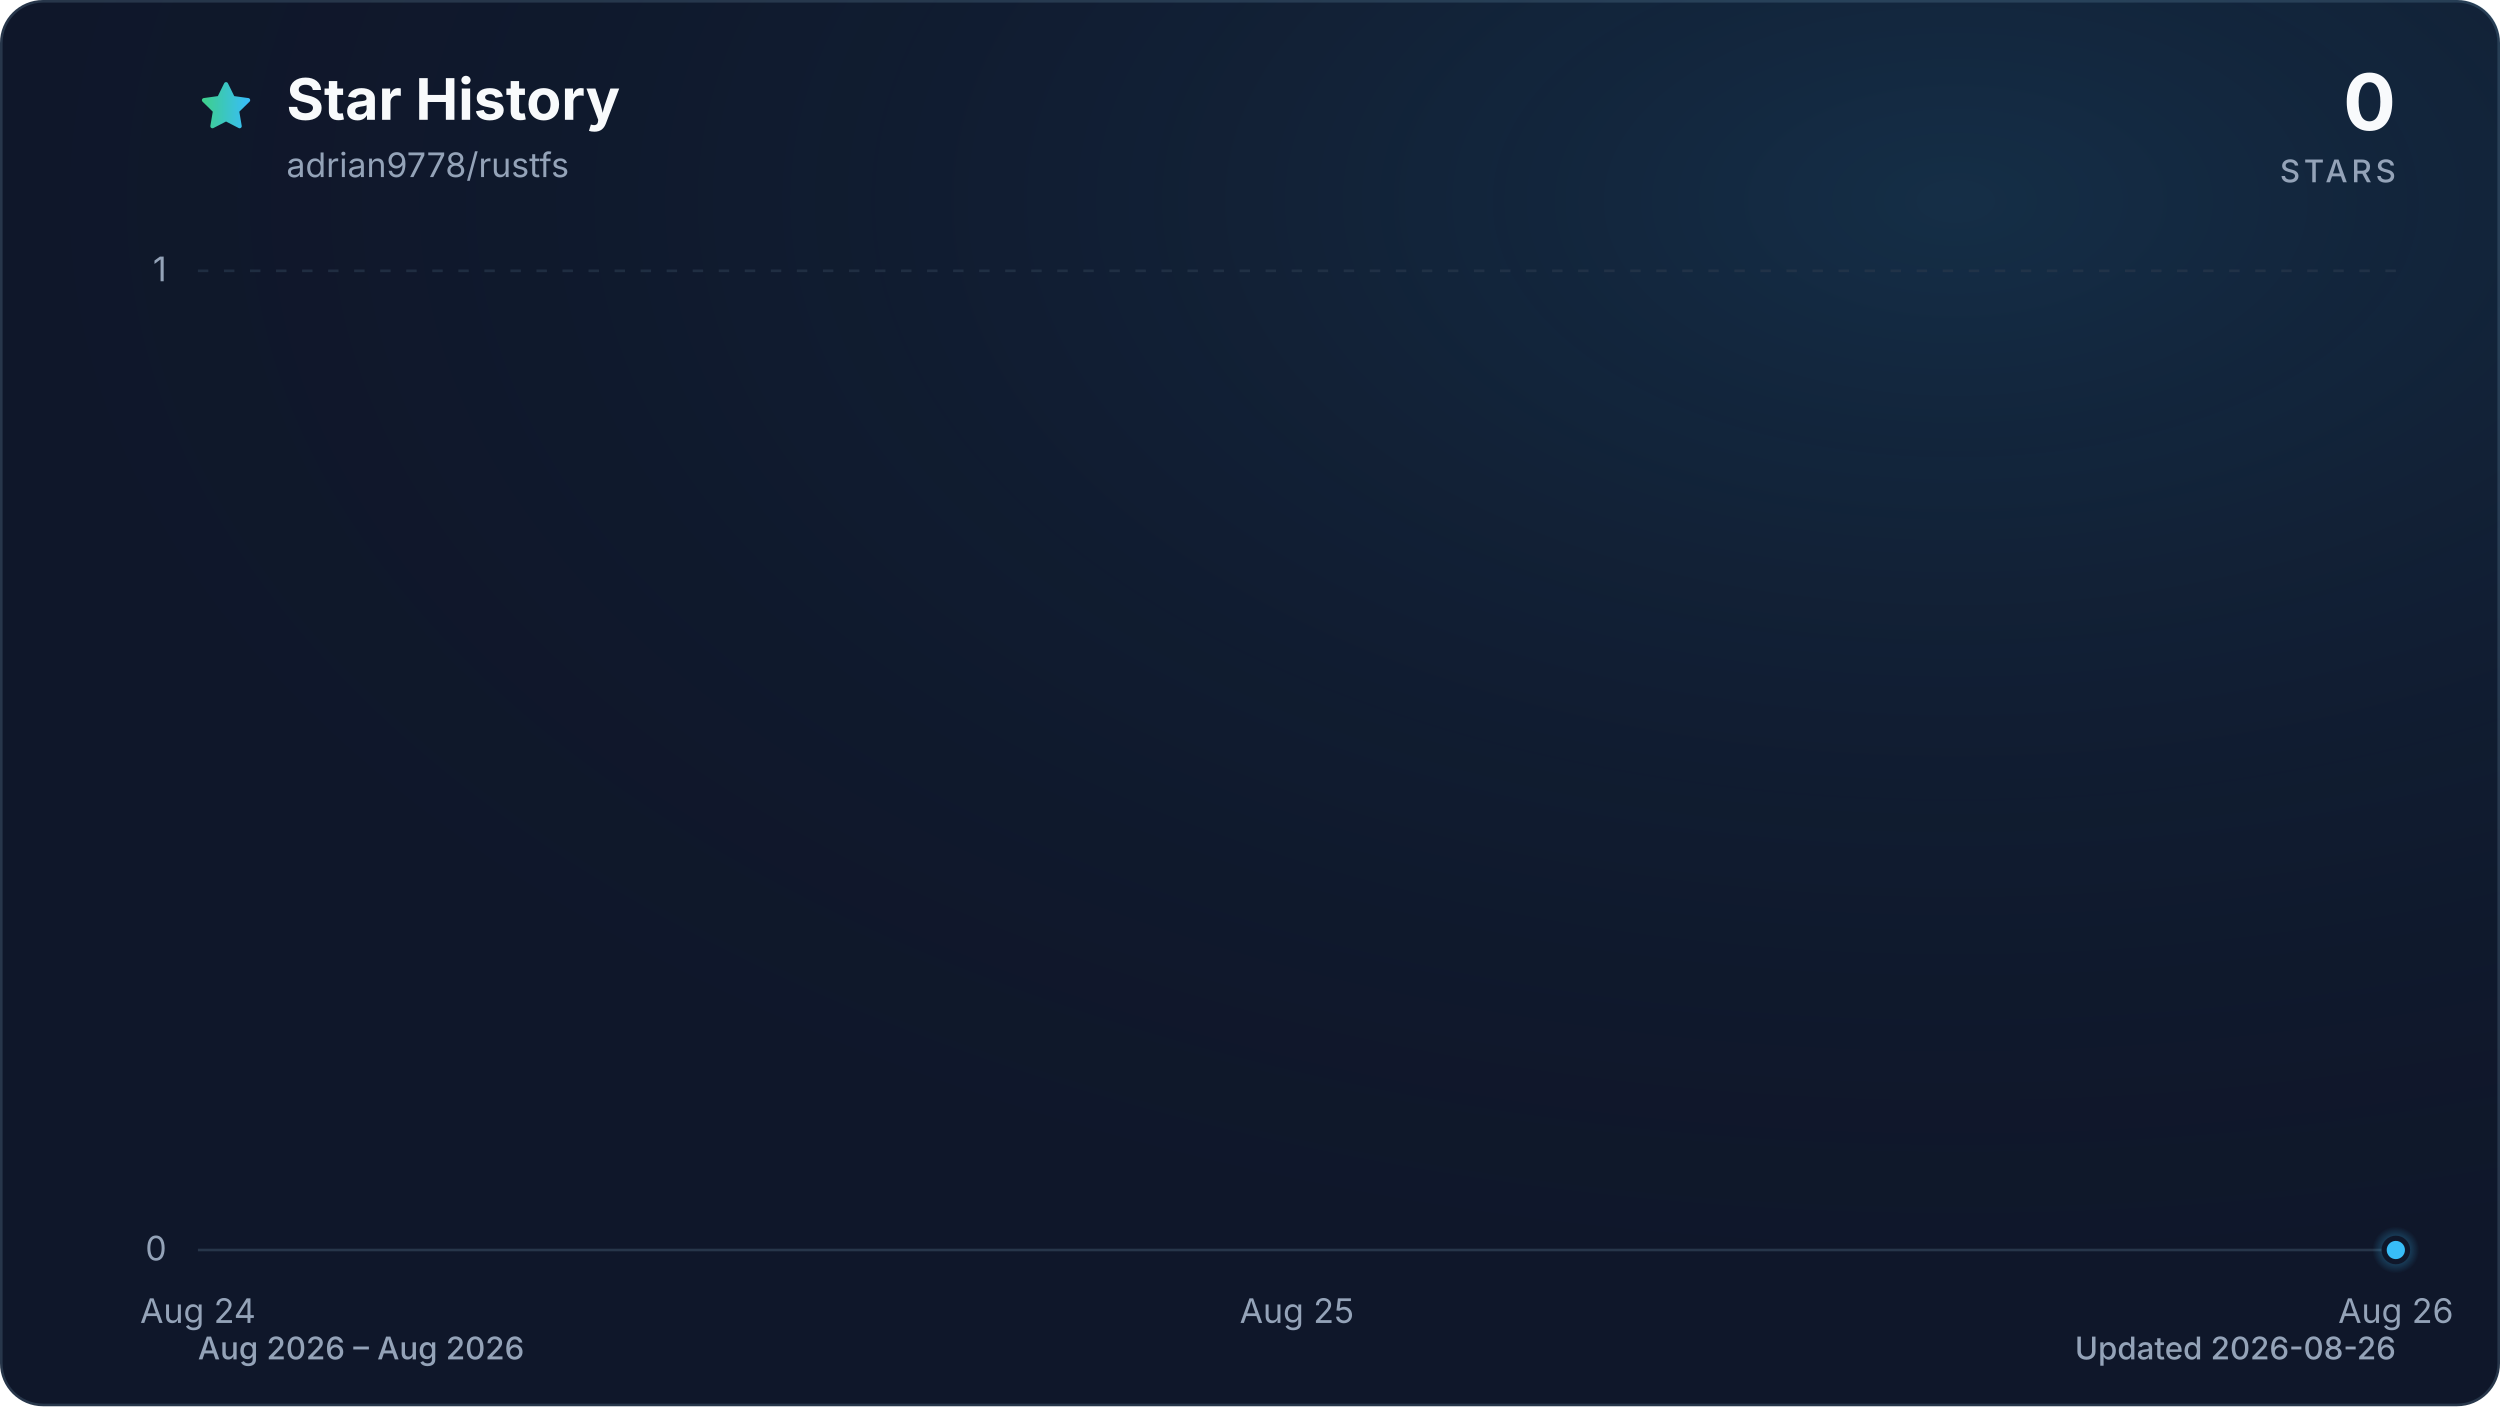
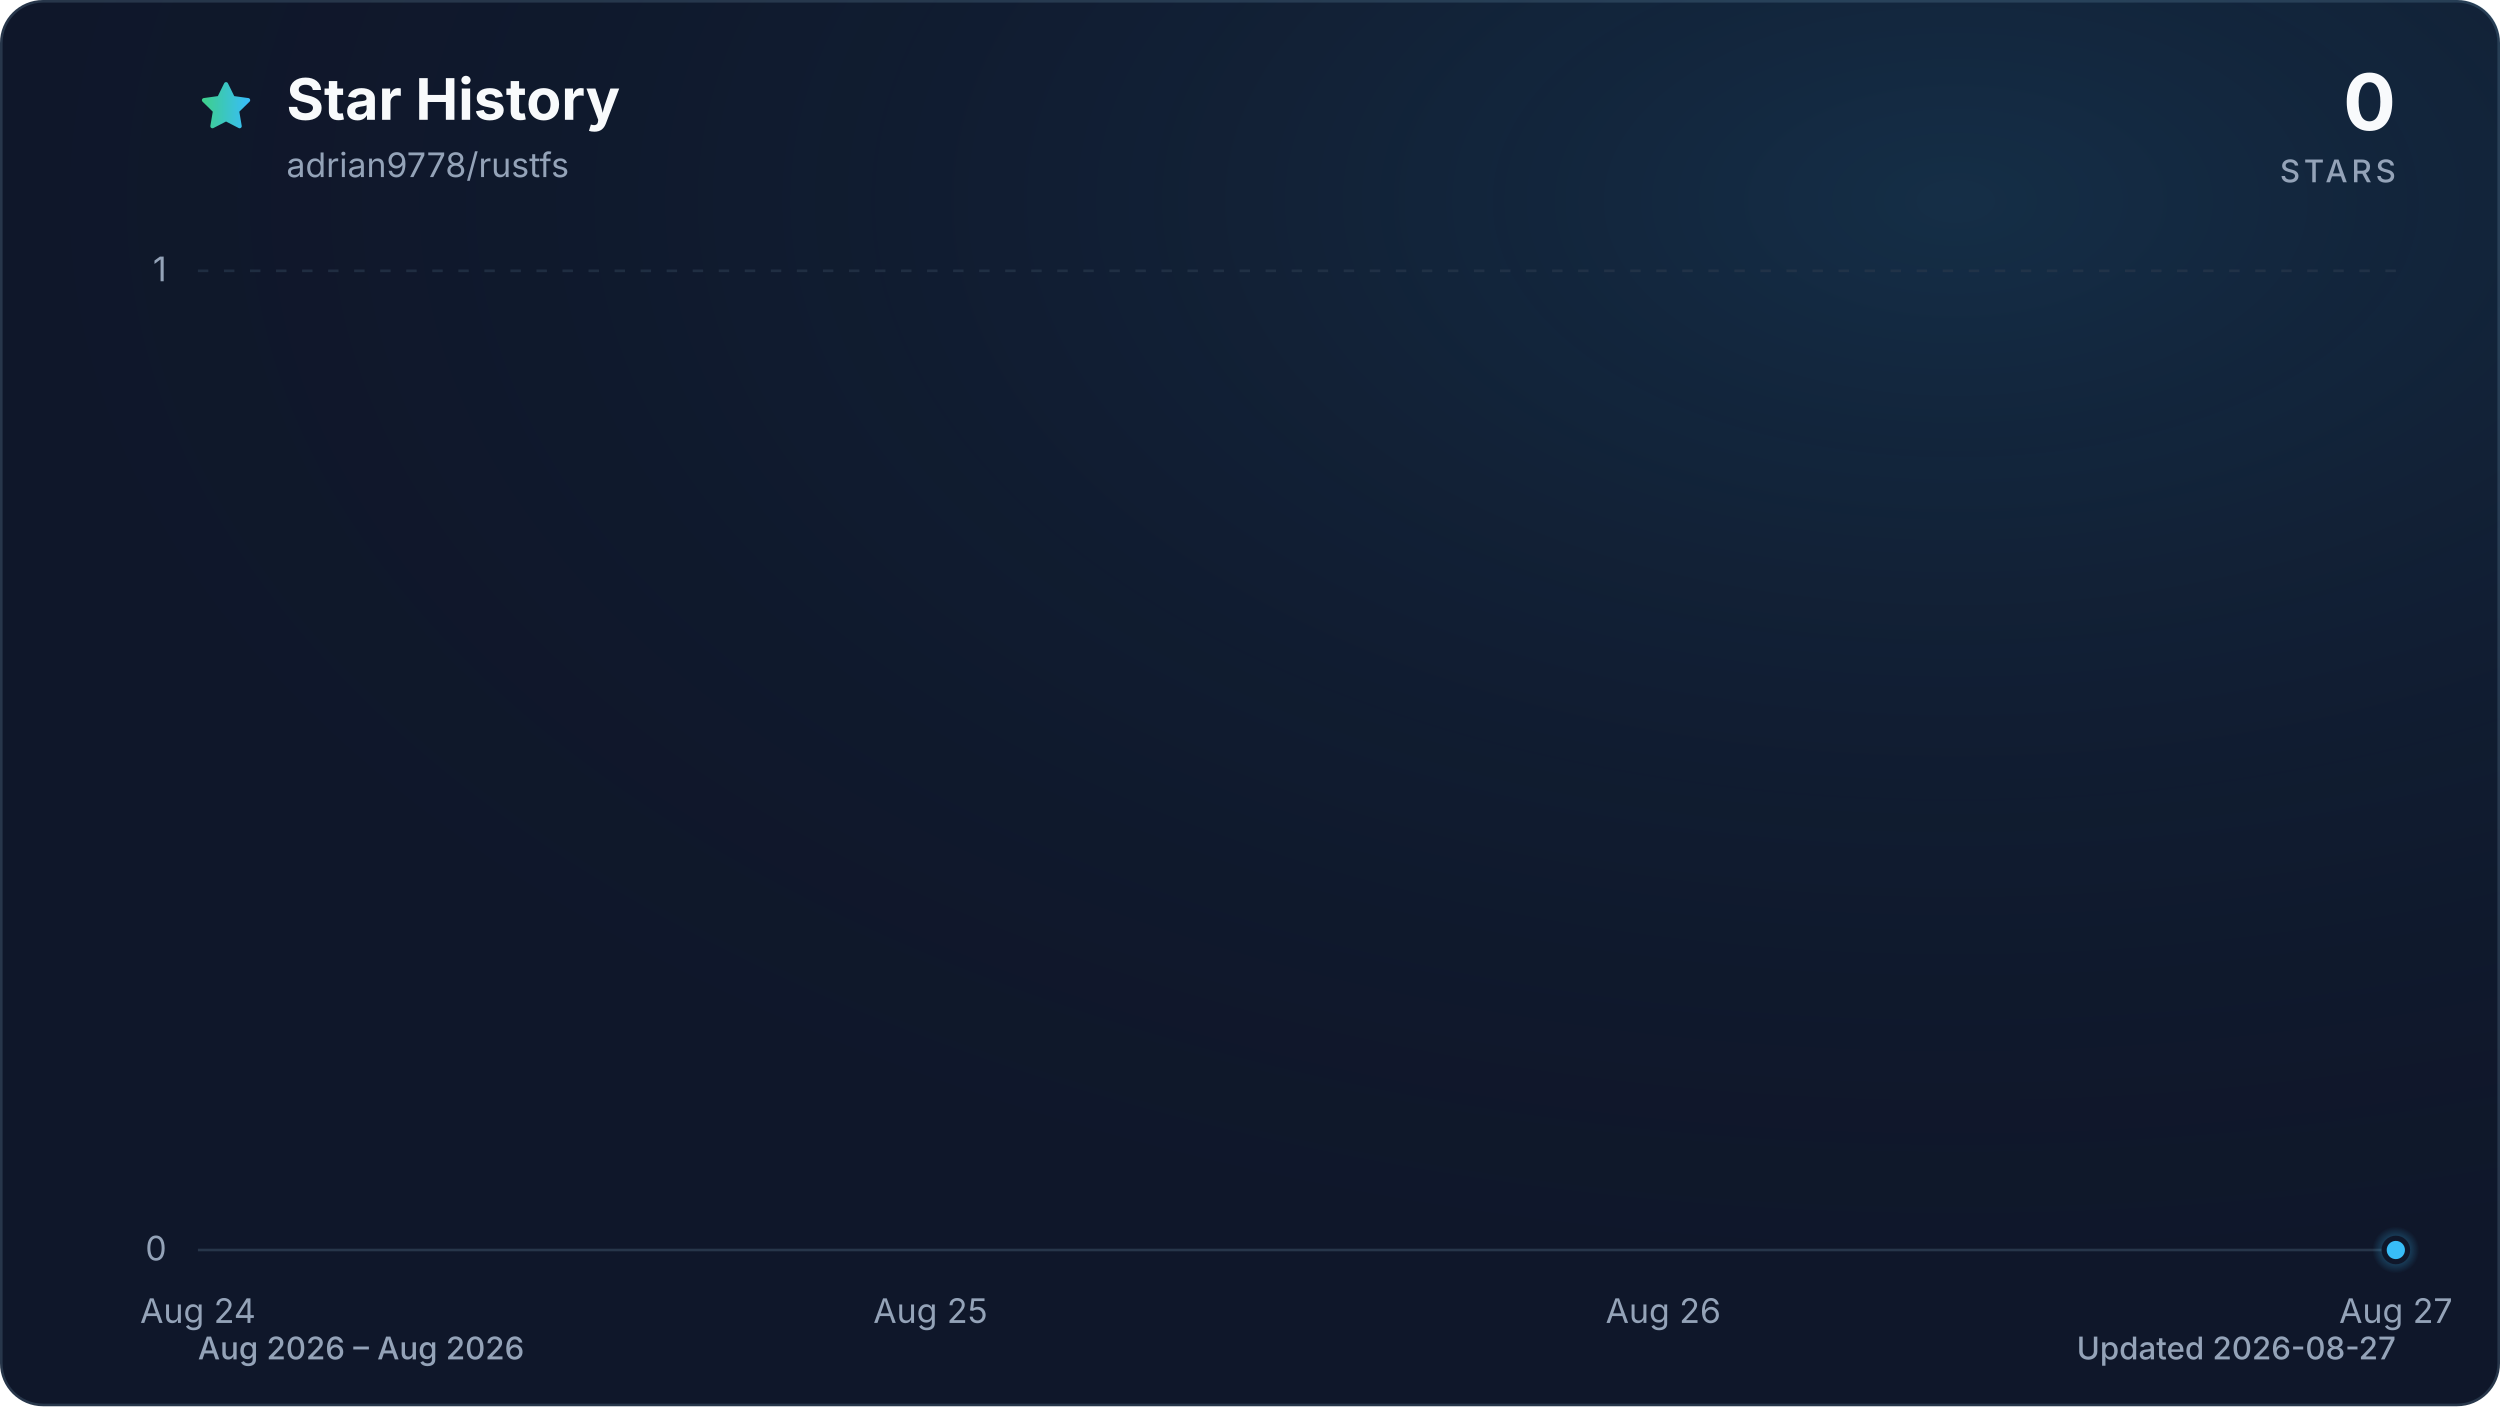
<svg xmlns="http://www.w3.org/2000/svg" viewBox="0 0 960 540" role="img" aria-labelledby="title description" data-style="gradient" data-variant="glow" data-animated="true">
  <defs>
    <linearGradient id="trend" x1="0" y1="0" x2="1" y2="0">
      <stop offset="0%" stop-color="#3ecf8e" />
      <stop offset="100%" stop-color="#38bdf8" />
    </linearGradient>
    <linearGradient id="area" x1="0" y1="0" x2="0" y2="1">
      <stop offset="0%" stop-color="#3ecf8e" stop-opacity="0.30" />
      <stop offset="55%" stop-color="#38bdf8" stop-opacity="0.10" />
      <stop offset="100%" stop-color="#38bdf8" stop-opacity="0.01" />
    </linearGradient>
    <radialGradient id="marker-halo" cx="50%" cy="50%" r="50%">
      <stop offset="0%" stop-color="#38bdf8" stop-opacity="0.55" />
      <stop offset="100%" stop-color="#38bdf8" stop-opacity="0" />
    </radialGradient>
    <radialGradient id="surface-glow" cx="78%" cy="14%" r="80%">
      <stop offset="0%" stop-color="#38bdf8" stop-opacity="0.14" />
      <stop offset="100%" stop-color="#0f172a" stop-opacity="0" />
    </radialGradient>
    <filter id="trend-glow" x="-20%" y="-20%" width="140%" height="140%">
      <feGaussianBlur stdDeviation="7" />
    </filter>
  </defs>
  <style>
.trend-enter{transform-box:fill-box;transform-origin:center;animation:trend-enter 520ms cubic-bezier(0.16,1,0.3,1)}
.marker-enter{transform-box:fill-box;transform-origin:center;animation:marker-enter 320ms cubic-bezier(0.16,1,0.3,1) 200ms both}
.marker-pulse{transform-box:fill-box;transform-origin:center;animation:marker-pulse 2.6s ease-out infinite}
@keyframes trend-enter{from{opacity:.35;transform:translateY(10px)}to{opacity:1;transform:translateY(0)}}
@keyframes marker-enter{from{opacity:0;transform:scale(.4)}to{opacity:1;transform:scale(1)}}
@keyframes marker-pulse{0%{opacity:.5;transform:scale(.7)}70%,100%{opacity:0;transform:scale(2.1)}}
@media (prefers-reduced-motion:reduce){.trend-enter,.marker-enter,.marker-pulse{animation:none!important}}
@media (prefers-reduced-motion:reduce){.marker-pulse{opacity:0}}
</style>
  <rect x="0.5" y="0.5" width="959" height="539" fill="#0f172a" stroke="#27364a" stroke-width="1" rx="16" />
  <rect width="960" height="540" fill="url(#surface-glow)" rx="16" />
  <path d="M12 2.6l2.9 5.9 6.5.9-4.7 4.6 1.1 6.5-5.8-3-5.8 3 1.1-6.5-4.7-4.6 6.5-.9L12 2.6Z" transform="translate(76 30) scale(.9)" fill="url(#trend)" stroke="url(#trend)" stroke-width="1.8" stroke-linejoin="round" aria-hidden="true" />
  <text x="110" y="46" fill="#f8fafc" font-family="ui-sans-serif, system-ui, -apple-system, BlinkMacSystemFont, 'Segoe UI', sans-serif" font-size="22" font-weight="700">Star History</text>
  <text x="110" y="68" fill="#94a3b8" font-family="ui-sans-serif, system-ui, -apple-system, BlinkMacSystemFont, 'Segoe UI', sans-serif" font-size="13">adrian9778/rustfs</text>
  <text x="920" y="50" fill="#f8fafc" font-family="ui-sans-serif, system-ui, -apple-system, BlinkMacSystemFont, 'Segoe UI', sans-serif" font-size="30" font-weight="700" text-anchor="end">0</text>
  <text x="920" y="70" fill="#94a3b8" font-family="ui-sans-serif, system-ui, -apple-system, BlinkMacSystemFont, 'Segoe UI', sans-serif" font-size="12" font-weight="500" letter-spacing="1.5" text-anchor="end">STARS</text>
  <line x1="76" y1="480.0" x2="920" y2="480.0" stroke="#27364a" stroke-width="1" stroke-dasharray="0" opacity="1" />
  <text x="64" y="484.0" fill="#94a3b8" font-family="ui-sans-serif, system-ui, -apple-system, BlinkMacSystemFont, 'Segoe UI', sans-serif" font-size="13" text-anchor="end">0</text>
  <line x1="76" y1="104.0" x2="920" y2="104.0" stroke="#27364a" stroke-width="1" stroke-dasharray="4 6" opacity="0.7" />
  <text x="64" y="108.0" fill="#94a3b8" font-family="ui-sans-serif, system-ui, -apple-system, BlinkMacSystemFont, 'Segoe UI', sans-serif" font-size="13" text-anchor="end">1</text>
  <text x="76.0" y="508" fill="#94a3b8" font-family="ui-sans-serif, system-ui, -apple-system, BlinkMacSystemFont, 'Segoe UI', sans-serif" font-size="13" text-anchor="middle">Aug 24</text>
-   <text x="498.0" y="508" fill="#94a3b8" font-family="ui-sans-serif, system-ui, -apple-system, BlinkMacSystemFont, 'Segoe UI', sans-serif" font-size="13" text-anchor="middle">Aug 25</text>
-   <text x="920.0" y="508" fill="#94a3b8" font-family="ui-sans-serif, system-ui, -apple-system, BlinkMacSystemFont, 'Segoe UI', sans-serif" font-size="13" text-anchor="middle">Aug 26</text>
+   <text x="357.3" y="508" fill="#94a3b8" font-family="ui-sans-serif, system-ui, -apple-system, BlinkMacSystemFont, 'Segoe UI', sans-serif" font-size="13" text-anchor="middle">Aug 25</text>
+   <text x="638.7" y="508" fill="#94a3b8" font-family="ui-sans-serif, system-ui, -apple-system, BlinkMacSystemFont, 'Segoe UI', sans-serif" font-size="13" text-anchor="middle">Aug 26</text>
+   <text x="920.0" y="508" fill="#94a3b8" font-family="ui-sans-serif, system-ui, -apple-system, BlinkMacSystemFont, 'Segoe UI', sans-serif" font-size="13" text-anchor="middle">Aug 27</text>
  <g class="trend-enter">
-     <path d="M 76.0 480.0 C 216.7 480.0, 357.3 480.0, 498.0 480.0 C 638.7 480.0, 779.3 480.0, 920.0 480.0 L 920.0 480.0 L 76.0 480.0 Z" fill="url(#area)" />
-     <path d="M 76.0 480.0 C 216.7 480.0, 357.3 480.0, 498.0 480.0 C 638.7 480.0, 779.3 480.0, 920.0 480.0" fill="none" stroke="url(#trend)" stroke-width="12" stroke-linecap="round" stroke-linejoin="round" opacity="0.16" filter="url(#trend-glow)" />
-     <path d="M 76.0 480.0 C 216.7 480.0, 357.3 480.0, 498.0 480.0 C 638.7 480.0, 779.3 480.0, 920.0 480.0" fill="none" stroke="url(#trend)" stroke-width="3" stroke-linecap="round" stroke-linejoin="round" />
+     <path d="M 76.0 480.0 C 169.8 480.0, 263.6 480.0, 357.3 480.0 C 451.1 480.0, 544.9 480.0, 638.7 480.0 C 732.4 480.0, 826.2 480.0, 920.0 480.0 L 920.0 480.0 L 76.0 480.0 Z" fill="url(#area)" />
+     <path d="M 76.0 480.0 C 169.8 480.0, 263.6 480.0, 357.3 480.0 C 451.1 480.0, 544.9 480.0, 638.7 480.0 C 732.4 480.0, 826.2 480.0, 920.0 480.0" fill="none" stroke="url(#trend)" stroke-width="12" stroke-linecap="round" stroke-linejoin="round" opacity="0.16" filter="url(#trend-glow)" />
+     <path d="M 76.0 480.0 C 169.8 480.0, 263.6 480.0, 357.3 480.0 C 451.1 480.0, 544.9 480.0, 638.7 480.0 C 732.4 480.0, 826.2 480.0, 920.0 480.0" fill="none" stroke="url(#trend)" stroke-width="3" stroke-linecap="round" stroke-linejoin="round" />
  </g>
  <g class="marker-enter">
    <circle class="marker-pulse" cx="920.0" cy="480.0" r="9" fill="url(#marker-halo)" />
    <circle cx="920.0" cy="480.0" r="4.5" fill="#38bdf8" stroke="#0f172a" stroke-width="2" />
  </g>
  <text x="76" y="522" fill="#94a3b8" font-family="ui-sans-serif, system-ui, -apple-system, BlinkMacSystemFont, 'Segoe UI', sans-serif" font-size="12" font-weight="500">Aug 2026 – Aug 2026</text>
-   <text x="920" y="522" fill="#94a3b8" font-family="ui-sans-serif, system-ui, -apple-system, BlinkMacSystemFont, 'Segoe UI', sans-serif" font-size="12" font-weight="500" text-anchor="end">Updated 2026-08-26</text>
+   <text x="920" y="522" fill="#94a3b8" font-family="ui-sans-serif, system-ui, -apple-system, BlinkMacSystemFont, 'Segoe UI', sans-serif" font-size="12" font-weight="500" text-anchor="end">Updated 2026-08-27</text>
</svg>
